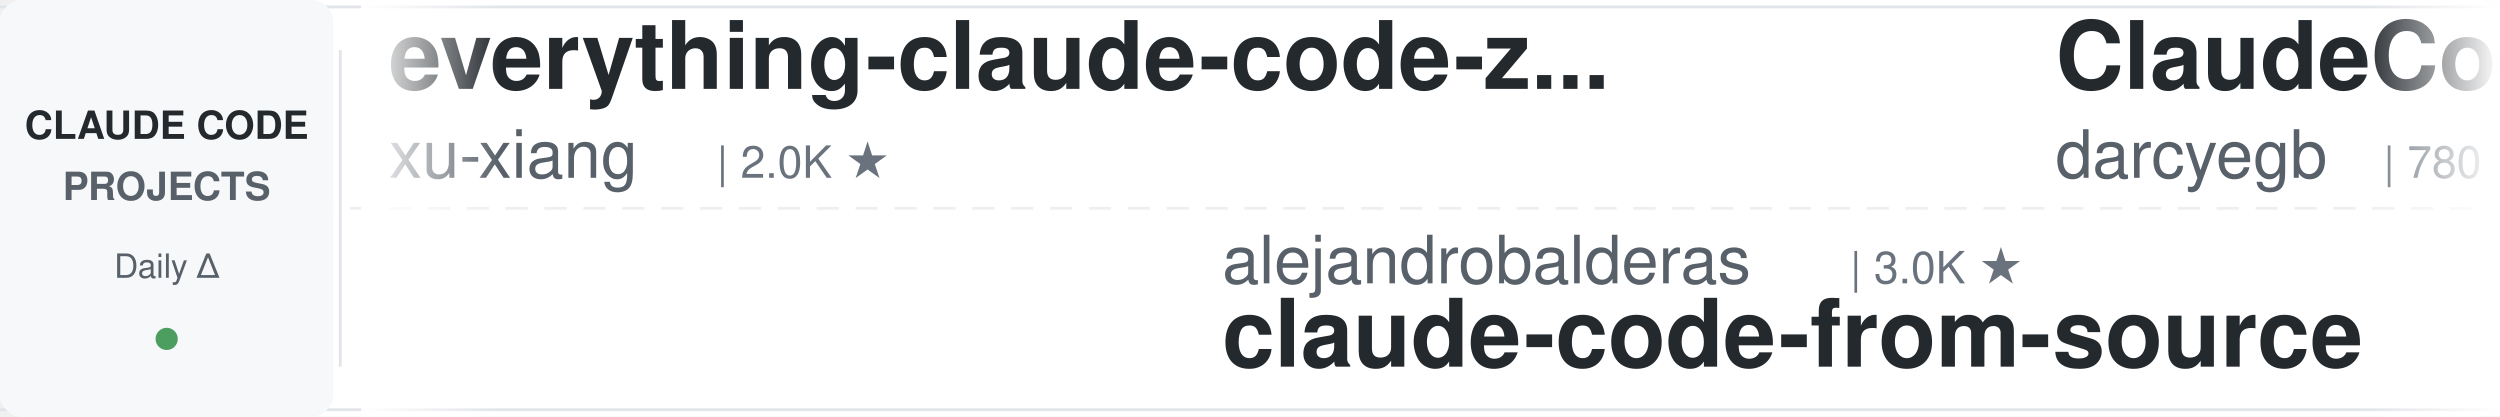
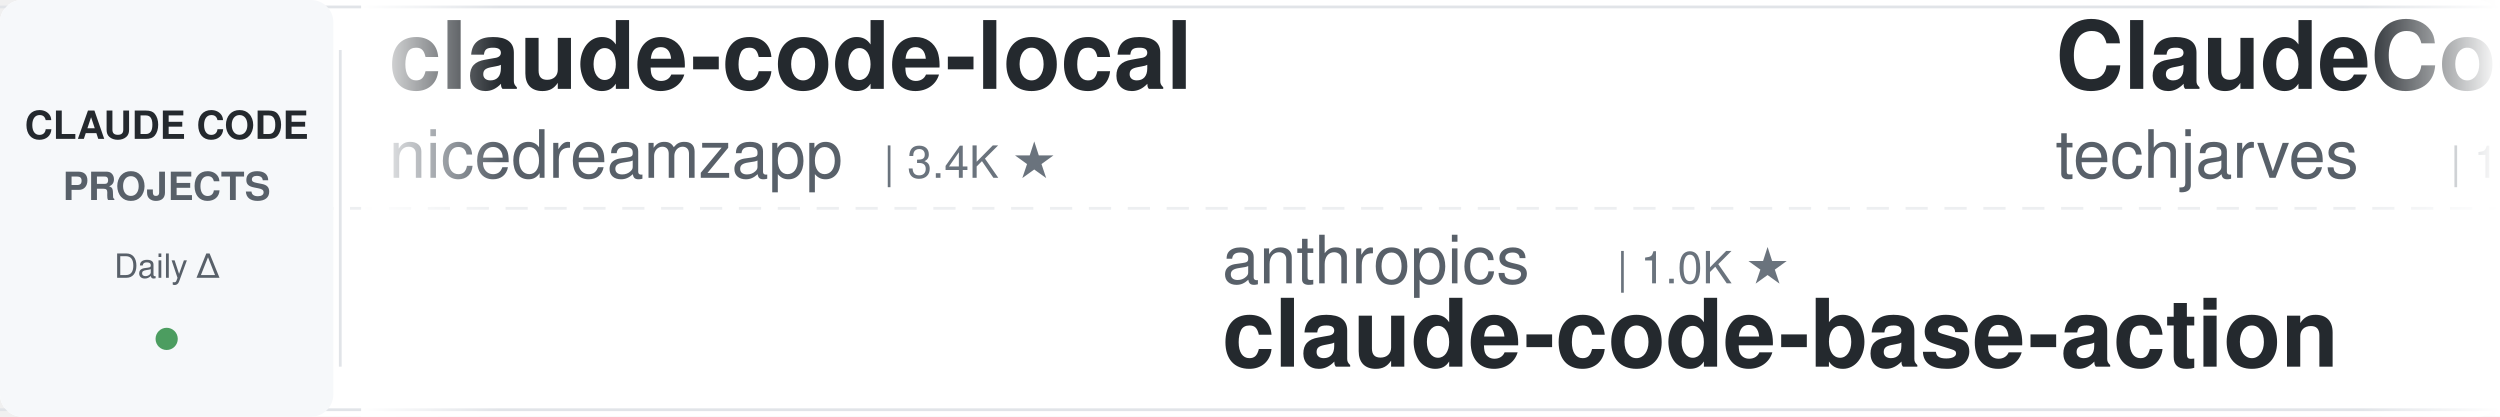
<svg xmlns="http://www.w3.org/2000/svg" width="900" height="150">
  <defs>
    <linearGradient id="leftFade" x1="0%" y1="0%" x2="100%" y2="0%">
      <stop offset="0%" style="stop-color:#ffffff;stop-opacity:1" />
      <stop offset="100%" style="stop-color:#ffffff;stop-opacity:0" />
    </linearGradient>
    <linearGradient id="rightFade" x1="0%" y1="0%" x2="100%" y2="0%">
      <stop offset="0%" style="stop-color:#ffffff;stop-opacity:0" />
      <stop offset="100%" style="stop-color:#ffffff;stop-opacity:1" />
    </linearGradient>
  </defs>
  <rect width="900" height="150" fill="#ffffff" rx="8" />
  <rect x="0" y="2" width="900" height="1" fill="#e1e4e8" />
  <rect x="0" y="147" width="900" height="1" fill="#e1e4e8" />
  <line x1="0" y1="75" x2="900" y2="75" stroke="#e1e4e8" stroke-width="1" stroke-dasharray="8 6" opacity="0.6" />
  <rect x="0" y="0" width="120" height="150" fill="#f6f8fa" rx="8" />
  <text x="60" y="50" font-family="-apple-system, BlinkMacSystemFont, 'Segoe UI', Helvetica, Arial, sans-serif" font-size="14" font-weight="600" fill="#24292e" text-anchor="middle">CLAUDE CODE</text>
  <text x="60" y="72" font-family="-apple-system, BlinkMacSystemFont, 'Segoe UI', Helvetica, Arial, sans-serif" font-size="14" font-weight="600" fill="#586069" text-anchor="middle">PROJECTS</text>
  <text x="60" y="100" font-family="-apple-system, BlinkMacSystemFont, 'Segoe UI', Helvetica, Arial, sans-serif" font-size="12" font-weight="500" fill="#586069" text-anchor="middle">Daily Δ</text>
  <circle cx="60" cy="122" r="4" fill="#22863a" opacity="0.8" />
  <rect x="122" y="18" width="1" height="114" fill="#e1e4e8" />
  <clipPath id="tickerClip">
    <rect x="130" y="0" width="770" height="150" />
  </clipPath>
  <g clip-path="url(#tickerClip)">
    <g id="tickerItems">
      <animateTransform attributeName="transform" attributeType="XML" type="translate" from="0 0" to="-3000 0" dur="54s" repeatCount="indefinite" />
      <g transform="translate(0, 0)">
-         <text x="140" y="32" font-family="-apple-system, BlinkMacSystemFont, 'Segoe UI', Helvetica, Arial, sans-serif" font-size="34" font-weight="600" fill="#24292e">everything-claude-code-z...</text>
-         <text x="140" y="64" font-family="-apple-system, BlinkMacSystemFont, 'Segoe UI', Helvetica, Arial, sans-serif" font-size="24" font-weight="400" fill="#586069">xu-xiang</text>
-         <text x="258" y="64" font-family="-apple-system, BlinkMacSystemFont, 'Segoe UI', Helvetica, Arial, sans-serif" font-size="16" font-weight="500" fill="#6a737d">| 2.0K ★</text>
+         <text x="140" y="32" font-family="-apple-system, BlinkMacSystemFont, 'Segoe UI', Helvetica, Arial, sans-serif" font-size="34" font-weight="600" fill="#24292e">claude-code-local</text>
+         <text x="140" y="64" font-family="-apple-system, BlinkMacSystemFont, 'Segoe UI', Helvetica, Arial, sans-serif" font-size="24" font-weight="400" fill="#586069">nicedreamzapp</text>
+         <text x="318" y="64" font-family="-apple-system, BlinkMacSystemFont, 'Segoe UI', Helvetica, Arial, sans-serif" font-size="16" font-weight="500" fill="#6a737d">| 3.4K ★</text>
      </g>
      <g transform="translate(300, 0)">
-         <text x="140" y="102" font-family="-apple-system, BlinkMacSystemFont, 'Segoe UI', Helvetica, Arial, sans-serif" font-size="24" font-weight="400" fill="#586069">alejandrobalderas</text>
-         <text x="366" y="102" font-family="-apple-system, BlinkMacSystemFont, 'Segoe UI', Helvetica, Arial, sans-serif" font-size="16" font-weight="500" fill="#6a737d">| 3.0K ★</text>
-         <text x="140" y="132" font-family="-apple-system, BlinkMacSystemFont, 'Segoe UI', Helvetica, Arial, sans-serif" font-size="34" font-weight="600" fill="#24292e">claude-code-from-source</text>
+         <text x="140" y="102" font-family="-apple-system, BlinkMacSystemFont, 'Segoe UI', Helvetica, Arial, sans-serif" font-size="24" font-weight="400" fill="#586069">anthropics</text>
+         <text x="282" y="102" font-family="-apple-system, BlinkMacSystemFont, 'Segoe UI', Helvetica, Arial, sans-serif" font-size="16" font-weight="500" fill="#6a737d">| 1.0K ★</text>
+         <text x="140" y="132" font-family="-apple-system, BlinkMacSystemFont, 'Segoe UI', Helvetica, Arial, sans-serif" font-size="34" font-weight="600" fill="#24292e">claude-code-base-action</text>
      </g>
      <g transform="translate(600, 0)">
-         <text x="140" y="32" font-family="-apple-system, BlinkMacSystemFont, 'Segoe UI', Helvetica, Arial, sans-serif" font-size="34" font-weight="600" fill="#24292e">ClaudeCodeAgents</text>
-         <text x="140" y="64" font-family="-apple-system, BlinkMacSystemFont, 'Segoe UI', Helvetica, Arial, sans-serif" font-size="24" font-weight="400" fill="#586069">darcyegb</text>
-         <text x="258" y="64" font-family="-apple-system, BlinkMacSystemFont, 'Segoe UI', Helvetica, Arial, sans-serif" font-size="16" font-weight="500" fill="#6a737d">| 780 ★</text>
+         <text x="140" y="32" font-family="-apple-system, BlinkMacSystemFont, 'Segoe UI', Helvetica, Arial, sans-serif" font-size="34" font-weight="600" fill="#24292e">ClaudeCode-Portable</text>
+         <text x="140" y="64" font-family="-apple-system, BlinkMacSystemFont, 'Segoe UI', Helvetica, Arial, sans-serif" font-size="24" font-weight="400" fill="#586069">techjarves</text>
+         <text x="282" y="64" font-family="-apple-system, BlinkMacSystemFont, 'Segoe UI', Helvetica, Arial, sans-serif" font-size="16" font-weight="500" fill="#6a737d">| 1.6K ★</text>
      </g>
      <g transform="translate(900, 0)">
-         <text x="140" y="102" font-family="-apple-system, BlinkMacSystemFont, 'Segoe UI', Helvetica, Arial, sans-serif" font-size="24" font-weight="400" fill="#586069">zebbern</text>
-         <text x="246" y="102" font-family="-apple-system, BlinkMacSystemFont, 'Segoe UI', Helvetica, Arial, sans-serif" font-size="16" font-weight="500" fill="#6a737d">| 4.7K ★</text>
-         <text x="140" y="132" font-family="-apple-system, BlinkMacSystemFont, 'Segoe UI', Helvetica, Arial, sans-serif" font-size="34" font-weight="600" fill="#24292e">claude-code-guide</text>
+         <text x="140" y="102" font-family="-apple-system, BlinkMacSystemFont, 'Segoe UI', Helvetica, Arial, sans-serif" font-size="24" font-weight="400" fill="#586069">digitalsamba</text>
+         <text x="306" y="102" font-family="-apple-system, BlinkMacSystemFont, 'Segoe UI', Helvetica, Arial, sans-serif" font-size="16" font-weight="500" fill="#6a737d">| 2.4K ★</text>
+         <text x="140" y="132" font-family="-apple-system, BlinkMacSystemFont, 'Segoe UI', Helvetica, Arial, sans-serif" font-size="34" font-weight="600" fill="#24292e">claude-code-video-toolki...</text>
      </g>
      <g transform="translate(1200, 0)">
-         <text x="140" y="32" font-family="-apple-system, BlinkMacSystemFont, 'Segoe UI', Helvetica, Arial, sans-serif" font-size="34" font-weight="600" fill="#24292e">claude-code-prompts</text>
-         <text x="140" y="64" font-family="-apple-system, BlinkMacSystemFont, 'Segoe UI', Helvetica, Arial, sans-serif" font-size="24" font-weight="400" fill="#586069">repowise-dev</text>
-         <text x="306" y="64" font-family="-apple-system, BlinkMacSystemFont, 'Segoe UI', Helvetica, Arial, sans-serif" font-size="16" font-weight="500" fill="#6a737d">| 1.2K ★</text>
+         <text x="140" y="32" font-family="-apple-system, BlinkMacSystemFont, 'Segoe UI', Helvetica, Arial, sans-serif" font-size="34" font-weight="600" fill="#24292e">claude-code-telegram</text>
+         <text x="140" y="64" font-family="-apple-system, BlinkMacSystemFont, 'Segoe UI', Helvetica, Arial, sans-serif" font-size="24" font-weight="400" fill="#586069">overwirehq</text>
+         <text x="282" y="64" font-family="-apple-system, BlinkMacSystemFont, 'Segoe UI', Helvetica, Arial, sans-serif" font-size="16" font-weight="500" fill="#6a737d">| 2.8K ★</text>
      </g>
      <g transform="translate(1500, 0)">
-         <text x="140" y="102" font-family="-apple-system, BlinkMacSystemFont, 'Segoe UI', Helvetica, Arial, sans-serif" font-size="24" font-weight="400" fill="#586069">AICoderTudou</text>
-         <text x="306" y="102" font-family="-apple-system, BlinkMacSystemFont, 'Segoe UI', Helvetica, Arial, sans-serif" font-size="16" font-weight="500" fill="#6a737d">| 491 ★</text>
-         <text x="140" y="132" font-family="-apple-system, BlinkMacSystemFont, 'Segoe UI', Helvetica, Arial, sans-serif" font-size="34" font-weight="600" fill="#24292e">claude-code-tudou</text>
+         <text x="140" y="102" font-family="-apple-system, BlinkMacSystemFont, 'Segoe UI', Helvetica, Arial, sans-serif" font-size="24" font-weight="400" fill="#586069">darcyegb</text>
+         <text x="258" y="102" font-family="-apple-system, BlinkMacSystemFont, 'Segoe UI', Helvetica, Arial, sans-serif" font-size="16" font-weight="500" fill="#6a737d">| 779 ★</text>
+         <text x="140" y="132" font-family="-apple-system, BlinkMacSystemFont, 'Segoe UI', Helvetica, Arial, sans-serif" font-size="34" font-weight="600" fill="#24292e">ClaudeCodeAgents</text>
      </g>
      <g transform="translate(1800, 0)">
-         <text x="140" y="32" font-family="-apple-system, BlinkMacSystemFont, 'Segoe UI', Helvetica, Arial, sans-serif" font-size="34" font-weight="600" fill="#24292e">claude-code-source-build</text>
-         <text x="140" y="64" font-family="-apple-system, BlinkMacSystemFont, 'Segoe UI', Helvetica, Arial, sans-serif" font-size="24" font-weight="400" fill="#586069">andrew-kramer-inno</text>
-         <text x="378" y="64" font-family="-apple-system, BlinkMacSystemFont, 'Segoe UI', Helvetica, Arial, sans-serif" font-size="16" font-weight="500" fill="#6a737d">| 594 ★</text>
+         <text x="140" y="32" font-family="-apple-system, BlinkMacSystemFont, 'Segoe UI', Helvetica, Arial, sans-serif" font-size="34" font-weight="600" fill="#24292e">oh-my-claudecode</text>
+         <text x="140" y="64" font-family="-apple-system, BlinkMacSystemFont, 'Segoe UI', Helvetica, Arial, sans-serif" font-size="24" font-weight="400" fill="#586069">Yeachan-Heo</text>
+         <text x="294" y="64" font-family="-apple-system, BlinkMacSystemFont, 'Segoe UI', Helvetica, Arial, sans-serif" font-size="16" font-weight="500" fill="#6a737d">| 40.4K ★</text>
      </g>
      <g transform="translate(2100, 0)">
-         <text x="140" y="102" font-family="-apple-system, BlinkMacSystemFont, 'Segoe UI', Helvetica, Arial, sans-serif" font-size="24" font-weight="400" fill="#586069">Alishahryar1</text>
-         <text x="306" y="102" font-family="-apple-system, BlinkMacSystemFont, 'Segoe UI', Helvetica, Arial, sans-serif" font-size="16" font-weight="500" fill="#6a737d">| 64.5K ★</text>
-         <text x="140" y="132" font-family="-apple-system, BlinkMacSystemFont, 'Segoe UI', Helvetica, Arial, sans-serif" font-size="34" font-weight="600" fill="#24292e">free-claude-code</text>
+         <text x="140" y="102" font-family="-apple-system, BlinkMacSystemFont, 'Segoe UI', Helvetica, Arial, sans-serif" font-size="24" font-weight="400" fill="#586069">repowise-dev</text>
+         <text x="306" y="102" font-family="-apple-system, BlinkMacSystemFont, 'Segoe UI', Helvetica, Arial, sans-serif" font-size="16" font-weight="500" fill="#6a737d">| 1.2K ★</text>
+         <text x="140" y="132" font-family="-apple-system, BlinkMacSystemFont, 'Segoe UI', Helvetica, Arial, sans-serif" font-size="34" font-weight="600" fill="#24292e">claude-code-prompts</text>
      </g>
      <g transform="translate(2400, 0)">
-         <text x="140" y="32" font-family="-apple-system, BlinkMacSystemFont, 'Segoe UI', Helvetica, Arial, sans-serif" font-size="34" font-weight="600" fill="#24292e">my-claude-code-setup</text>
-         <text x="140" y="64" font-family="-apple-system, BlinkMacSystemFont, 'Segoe UI', Helvetica, Arial, sans-serif" font-size="24" font-weight="400" fill="#586069">centminmod</text>
-         <text x="282" y="64" font-family="-apple-system, BlinkMacSystemFont, 'Segoe UI', Helvetica, Arial, sans-serif" font-size="16" font-weight="500" fill="#6a737d">| 2.7K ★</text>
+         <text x="140" y="32" font-family="-apple-system, BlinkMacSystemFont, 'Segoe UI', Helvetica, Arial, sans-serif" font-size="34" font-weight="600" fill="#24292e">Claude-Code-Usage-Monito...</text>
+         <text x="140" y="64" font-family="-apple-system, BlinkMacSystemFont, 'Segoe UI', Helvetica, Arial, sans-serif" font-size="24" font-weight="400" fill="#586069">Maciek-roboblog</text>
+         <text x="342" y="64" font-family="-apple-system, BlinkMacSystemFont, 'Segoe UI', Helvetica, Arial, sans-serif" font-size="16" font-weight="500" fill="#6a737d">| 8.8K ★</text>
      </g>
      <g transform="translate(2700, 0)">
-         <text x="140" y="102" font-family="-apple-system, BlinkMacSystemFont, 'Segoe UI', Helvetica, Arial, sans-serif" font-size="24" font-weight="400" fill="#586069">huangjia2019</text>
-         <text x="306" y="102" font-family="-apple-system, BlinkMacSystemFont, 'Segoe UI', Helvetica, Arial, sans-serif" font-size="16" font-weight="500" fill="#6a737d">| 1.1K ★</text>
-         <text x="140" y="132" font-family="-apple-system, BlinkMacSystemFont, 'Segoe UI', Helvetica, Arial, sans-serif" font-size="34" font-weight="600" fill="#24292e">claude-code-engineering</text>
+         <text x="140" y="102" font-family="-apple-system, BlinkMacSystemFont, 'Segoe UI', Helvetica, Arial, sans-serif" font-size="24" font-weight="400" fill="#586069">ccplugins</text>
+         <text x="270" y="102" font-family="-apple-system, BlinkMacSystemFont, 'Segoe UI', Helvetica, Arial, sans-serif" font-size="16" font-weight="500" fill="#6a737d">| 990 ★</text>
+         <text x="140" y="132" font-family="-apple-system, BlinkMacSystemFont, 'Segoe UI', Helvetica, Arial, sans-serif" font-size="34" font-weight="600" fill="#24292e">awesome-claude-code-plug...</text>
      </g>
      <g transform="translate(3000, 0)">
-         <text x="140" y="32" font-family="-apple-system, BlinkMacSystemFont, 'Segoe UI', Helvetica, Arial, sans-serif" font-size="34" font-weight="600" fill="#24292e">everything-claude-code-z...</text>
-         <text x="140" y="64" font-family="-apple-system, BlinkMacSystemFont, 'Segoe UI', Helvetica, Arial, sans-serif" font-size="24" font-weight="400" fill="#586069">xu-xiang</text>
-         <text x="258" y="64" font-family="-apple-system, BlinkMacSystemFont, 'Segoe UI', Helvetica, Arial, sans-serif" font-size="16" font-weight="500" fill="#6a737d">| 2.0K ★</text>
+         <text x="140" y="32" font-family="-apple-system, BlinkMacSystemFont, 'Segoe UI', Helvetica, Arial, sans-serif" font-size="34" font-weight="600" fill="#24292e">claude-code-local</text>
+         <text x="140" y="64" font-family="-apple-system, BlinkMacSystemFont, 'Segoe UI', Helvetica, Arial, sans-serif" font-size="24" font-weight="400" fill="#586069">nicedreamzapp</text>
+         <text x="318" y="64" font-family="-apple-system, BlinkMacSystemFont, 'Segoe UI', Helvetica, Arial, sans-serif" font-size="16" font-weight="500" fill="#6a737d">| 3.4K ★</text>
      </g>
      <g transform="translate(3300, 0)">
-         <text x="140" y="102" font-family="-apple-system, BlinkMacSystemFont, 'Segoe UI', Helvetica, Arial, sans-serif" font-size="24" font-weight="400" fill="#586069">alejandrobalderas</text>
-         <text x="366" y="102" font-family="-apple-system, BlinkMacSystemFont, 'Segoe UI', Helvetica, Arial, sans-serif" font-size="16" font-weight="500" fill="#6a737d">| 3.0K ★</text>
-         <text x="140" y="132" font-family="-apple-system, BlinkMacSystemFont, 'Segoe UI', Helvetica, Arial, sans-serif" font-size="34" font-weight="600" fill="#24292e">claude-code-from-source</text>
+         <text x="140" y="102" font-family="-apple-system, BlinkMacSystemFont, 'Segoe UI', Helvetica, Arial, sans-serif" font-size="24" font-weight="400" fill="#586069">anthropics</text>
+         <text x="282" y="102" font-family="-apple-system, BlinkMacSystemFont, 'Segoe UI', Helvetica, Arial, sans-serif" font-size="16" font-weight="500" fill="#6a737d">| 1.0K ★</text>
+         <text x="140" y="132" font-family="-apple-system, BlinkMacSystemFont, 'Segoe UI', Helvetica, Arial, sans-serif" font-size="34" font-weight="600" fill="#24292e">claude-code-base-action</text>
      </g>
      <g transform="translate(3600, 0)">
-         <text x="140" y="32" font-family="-apple-system, BlinkMacSystemFont, 'Segoe UI', Helvetica, Arial, sans-serif" font-size="34" font-weight="600" fill="#24292e">ClaudeCodeAgents</text>
-         <text x="140" y="64" font-family="-apple-system, BlinkMacSystemFont, 'Segoe UI', Helvetica, Arial, sans-serif" font-size="24" font-weight="400" fill="#586069">darcyegb</text>
-         <text x="258" y="64" font-family="-apple-system, BlinkMacSystemFont, 'Segoe UI', Helvetica, Arial, sans-serif" font-size="16" font-weight="500" fill="#6a737d">| 780 ★</text>
+         <text x="140" y="32" font-family="-apple-system, BlinkMacSystemFont, 'Segoe UI', Helvetica, Arial, sans-serif" font-size="34" font-weight="600" fill="#24292e">ClaudeCode-Portable</text>
+         <text x="140" y="64" font-family="-apple-system, BlinkMacSystemFont, 'Segoe UI', Helvetica, Arial, sans-serif" font-size="24" font-weight="400" fill="#586069">techjarves</text>
+         <text x="282" y="64" font-family="-apple-system, BlinkMacSystemFont, 'Segoe UI', Helvetica, Arial, sans-serif" font-size="16" font-weight="500" fill="#6a737d">| 1.6K ★</text>
      </g>
      <g transform="translate(3900, 0)">
-         <text x="140" y="102" font-family="-apple-system, BlinkMacSystemFont, 'Segoe UI', Helvetica, Arial, sans-serif" font-size="24" font-weight="400" fill="#586069">zebbern</text>
-         <text x="246" y="102" font-family="-apple-system, BlinkMacSystemFont, 'Segoe UI', Helvetica, Arial, sans-serif" font-size="16" font-weight="500" fill="#6a737d">| 4.7K ★</text>
-         <text x="140" y="132" font-family="-apple-system, BlinkMacSystemFont, 'Segoe UI', Helvetica, Arial, sans-serif" font-size="34" font-weight="600" fill="#24292e">claude-code-guide</text>
+         <text x="140" y="102" font-family="-apple-system, BlinkMacSystemFont, 'Segoe UI', Helvetica, Arial, sans-serif" font-size="24" font-weight="400" fill="#586069">digitalsamba</text>
+         <text x="306" y="102" font-family="-apple-system, BlinkMacSystemFont, 'Segoe UI', Helvetica, Arial, sans-serif" font-size="16" font-weight="500" fill="#6a737d">| 2.4K ★</text>
+         <text x="140" y="132" font-family="-apple-system, BlinkMacSystemFont, 'Segoe UI', Helvetica, Arial, sans-serif" font-size="34" font-weight="600" fill="#24292e">claude-code-video-toolki...</text>
      </g>
    </g>
  </g>
  <rect x="130" y="0" width="50" height="150" fill="url(#leftFade)" />
  <rect x="850" y="0" width="50" height="150" fill="url(#rightFade)" />
</svg>
